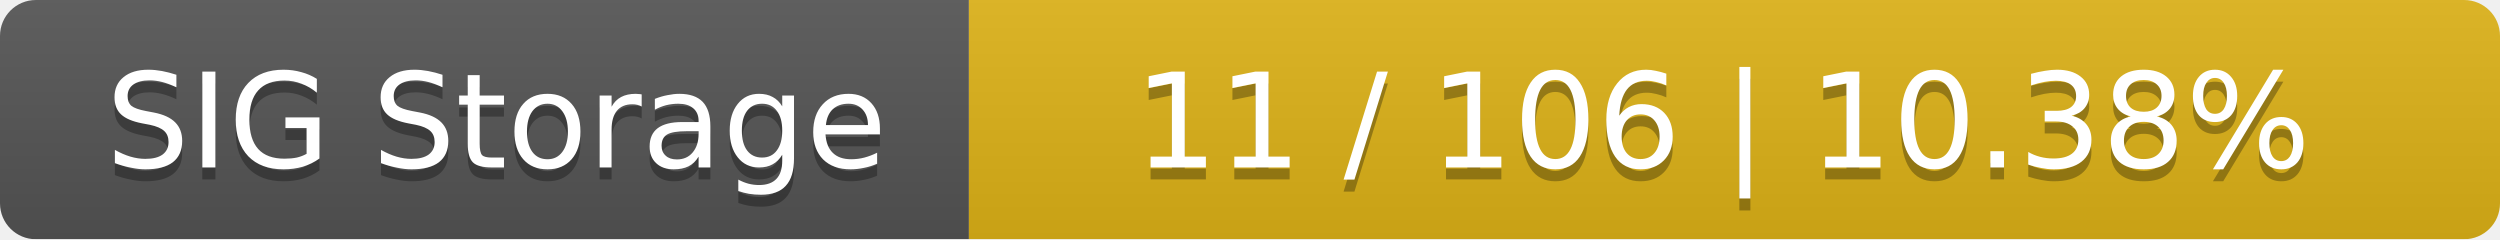
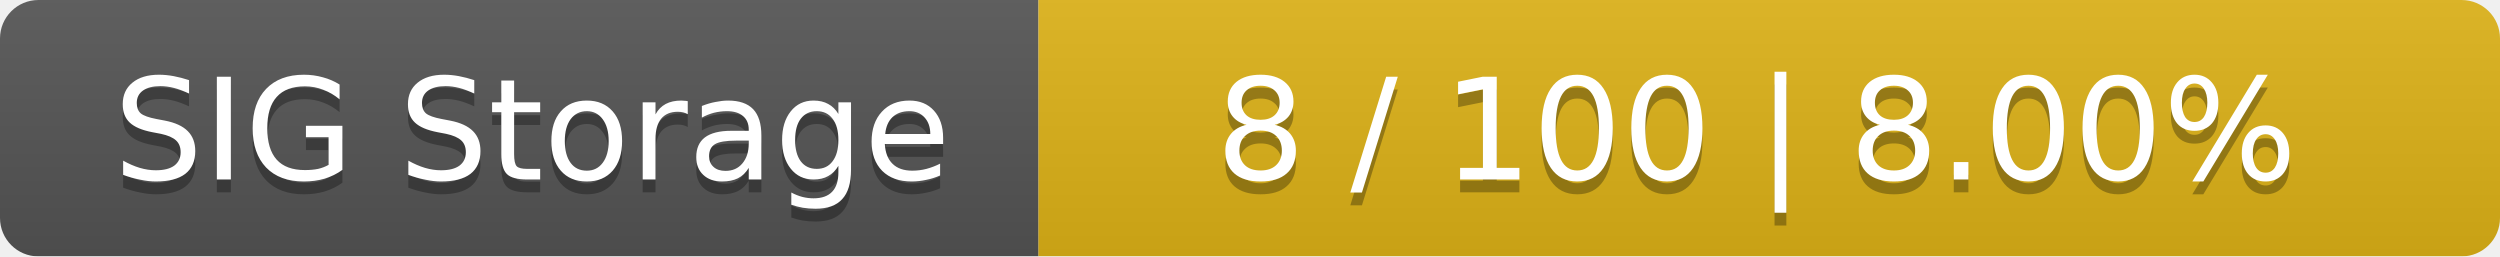
- <svg xmlns="http://www.w3.org/2000/svg" width="209" height="20">
+ <svg xmlns="http://www.w3.org/2000/svg" width="195" height="20">
  <linearGradient id="smooth" x2="0" y2="100%">
    <stop offset="0" stop-color="#bbb" stop-opacity=".1" />
    <stop offset="1" stop-opacity=".1" />
  </linearGradient>
  <mask id="round">
-     <rect width="209" height="20" rx="3" fill="#fff" />
+     <rect width="195" height="20" rx="3" fill="#fff" />
  </mask>
  <g mask="url(#round)">
    <rect width="81" height="20" fill="#555" />
-     <rect x="81" width="128" height="20" fill="#dfb317" />
-     <rect width="209" height="20" fill="url(#smooth)" />
+     <rect x="81" width="114" height="20" fill="#dfb317" />
+     <rect width="195" height="20" fill="url(#smooth)" />
  </g>
  <g fill="#fff" text-anchor="middle" font-family="DejaVu Sans,Verdana,Geneva,sans-serif" font-size="11">
    <text x="41.5" y="15" fill="#010101" fill-opacity=".3">SIG Storage</text>
    <text x="41.5" y="14">SIG Storage</text>
-     <text x="144" y="15" fill="#010101" fill-opacity=".3">11 / 106    |    10.38%</text>
-     <text x="144" y="14">11 / 106    |    10.38%</text>
+     <text x="137" y="15" fill="#010101" fill-opacity=".3">8 / 100    |    8.00%</text>
+     <text x="137" y="14">8 / 100    |    8.00%</text>
  </g>
</svg>
